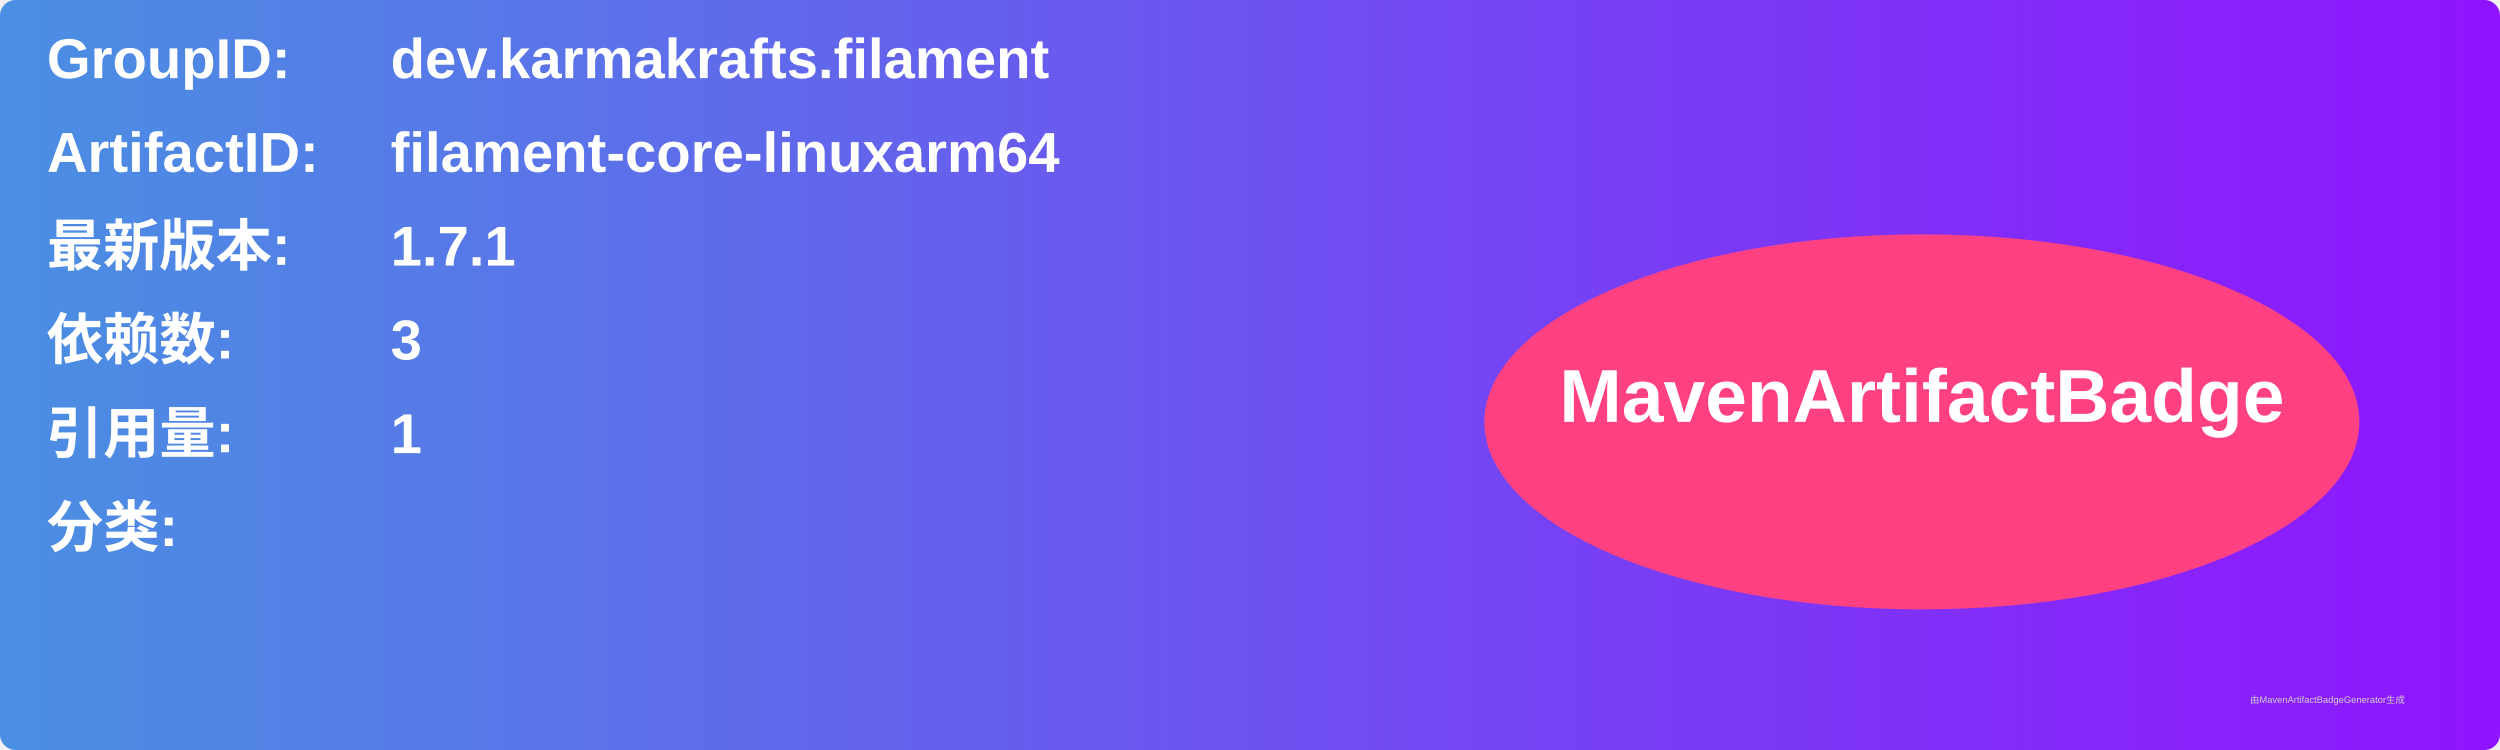
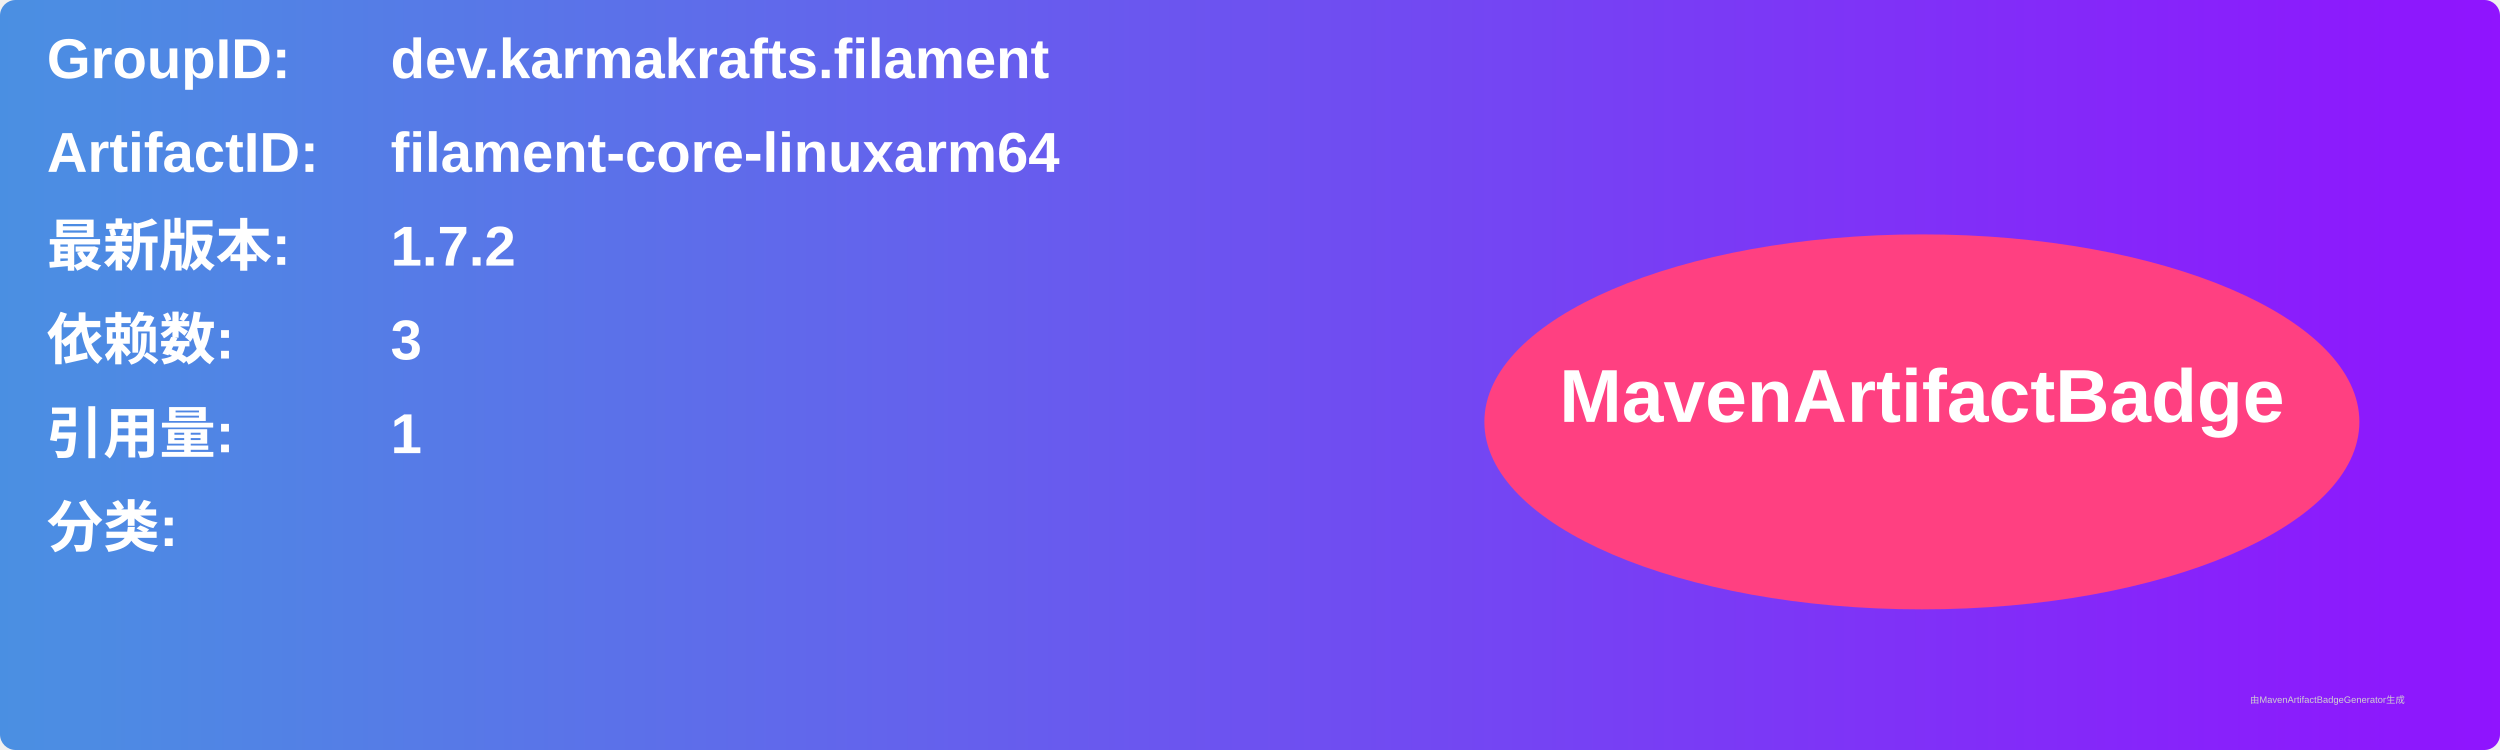
<svg xmlns="http://www.w3.org/2000/svg" width="800" height="240" viewBox="0 0 800 240">
  <linearGradient id="grad" x1="0%" y1="0%" x2="100%" y2="0%">
    <stop offset="0%" stop-color="#4a90e2" />
    <stop offset="100%" stop-color="#9013fe" />
  </linearGradient>
  <rect width="100%" height="100%" rx="5" ry="5" fill="url(#grad)" />
  <g transform="translate(15, 15)">
    <text x="0" y="10" font-family="Arial" font-size="18" fill="white" font-weight="bold" width="260">GroupID:</text>
    <text x="110" y="10" font-family="Arial" font-size="18" fill="white" font-weight="bold" width="460">dev.karmakrafts.filament</text>
    <text x="0" y="40" font-family="Arial" font-size="18" fill="white" font-weight="bold" width="260">ArtifactID:</text>
    <text x="110" y="40" font-family="Arial" font-size="18" fill="white" font-weight="bold" width="460">filament-core-linuxarm64</text>
    <text x="0" y="70" font-family="Arial" font-size="18" fill="white" font-weight="bold">最新版本:</text>
    <text x="110" y="70" font-family="Arial" font-size="18" fill="white" font-weight="bold">
-       <tspan font-weight="bold">1.7.1</tspan>
+       <tspan font-weight="bold">1.7.2</tspan>
    </text>
    <text x="0" y="100" font-family="Arial" font-size="18" fill="white" font-weight="bold">依赖数: </text>
    <text x="110" y="100" font-family="Arial" font-size="18" fill="white">
      <tspan font-weight="bold">3</tspan>
    </text>
    <text x="0" y="130" font-family="Arial" font-size="18" fill="white" font-weight="bold">引用量: </text>
    <text x="110" y="130" font-family="Arial" font-size="18" fill="white">
      <tspan font-weight="bold">1</tspan>
    </text>
    <text x="0" y="160" font-family="Arial" font-size="18" fill="white" font-weight="bold">分类:</text>
    <text x="10" y="190" font-family="Arial" font-size="10" fill="white">
      <tspan font-weight="bold" />
    </text>
    <ellipse cx="600" cy="120" rx="140" ry="60" fill="#ff4081" />
    <text x="600" y="120" text-anchor="middle" font-family="Arial" font-size="24" fill="white" font-weight="bold">MavenArtifactBadge</text>
  </g>
  <text x="720" y="225" font-family="Arial" font-size="3" fill="#d0d0d0">由MavenArtifactBadgeGenerator生成</text>
</svg>
